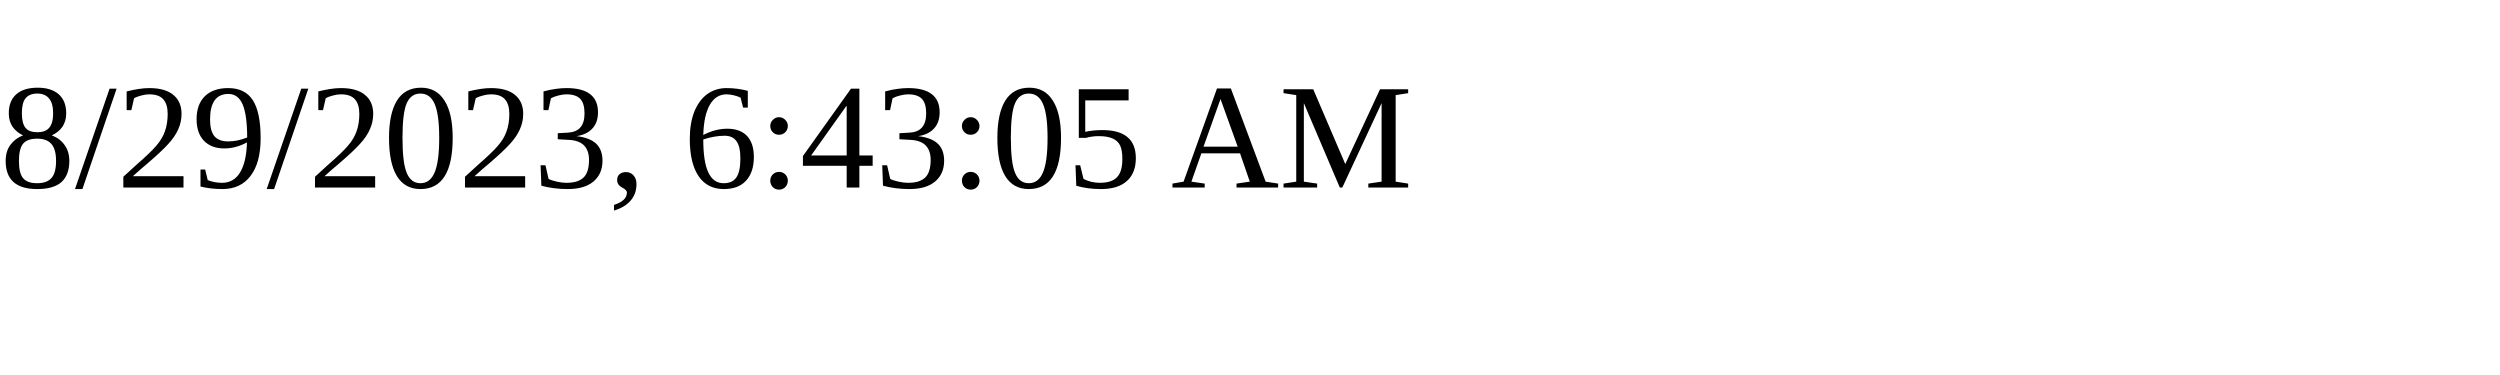
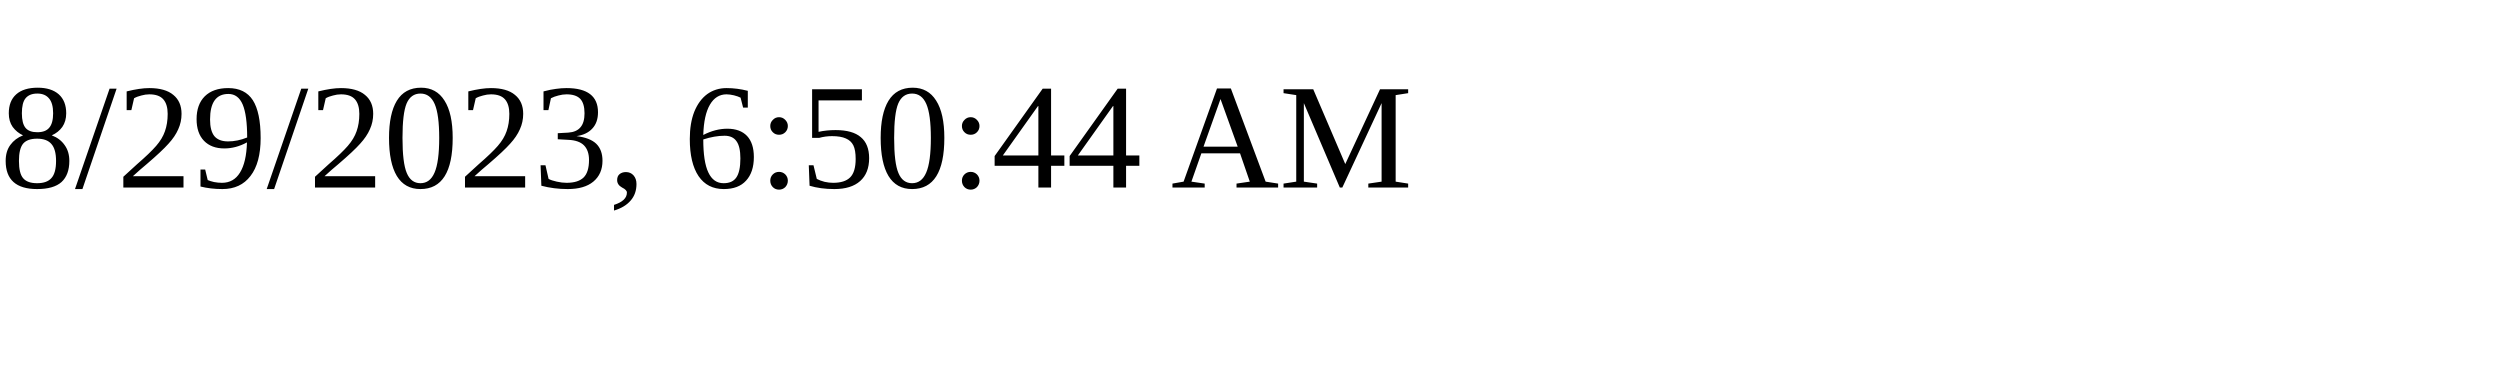
<svg xmlns="http://www.w3.org/2000/svg" height="30" width="200">
-   <text x="0" y="15">8/29/2023, 6:43:05 AM</text>
+   <text x="0" y="15">8/29/2023, 6:50:44 AM</text>
</svg>
